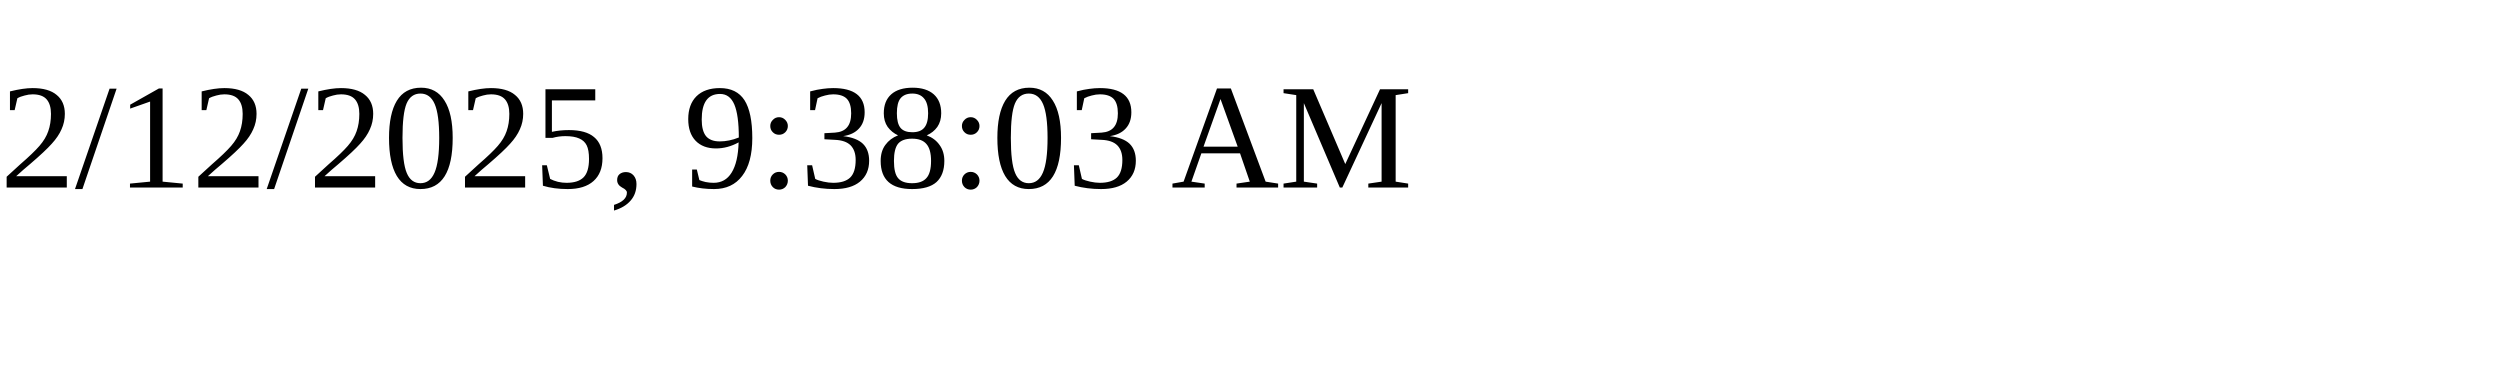
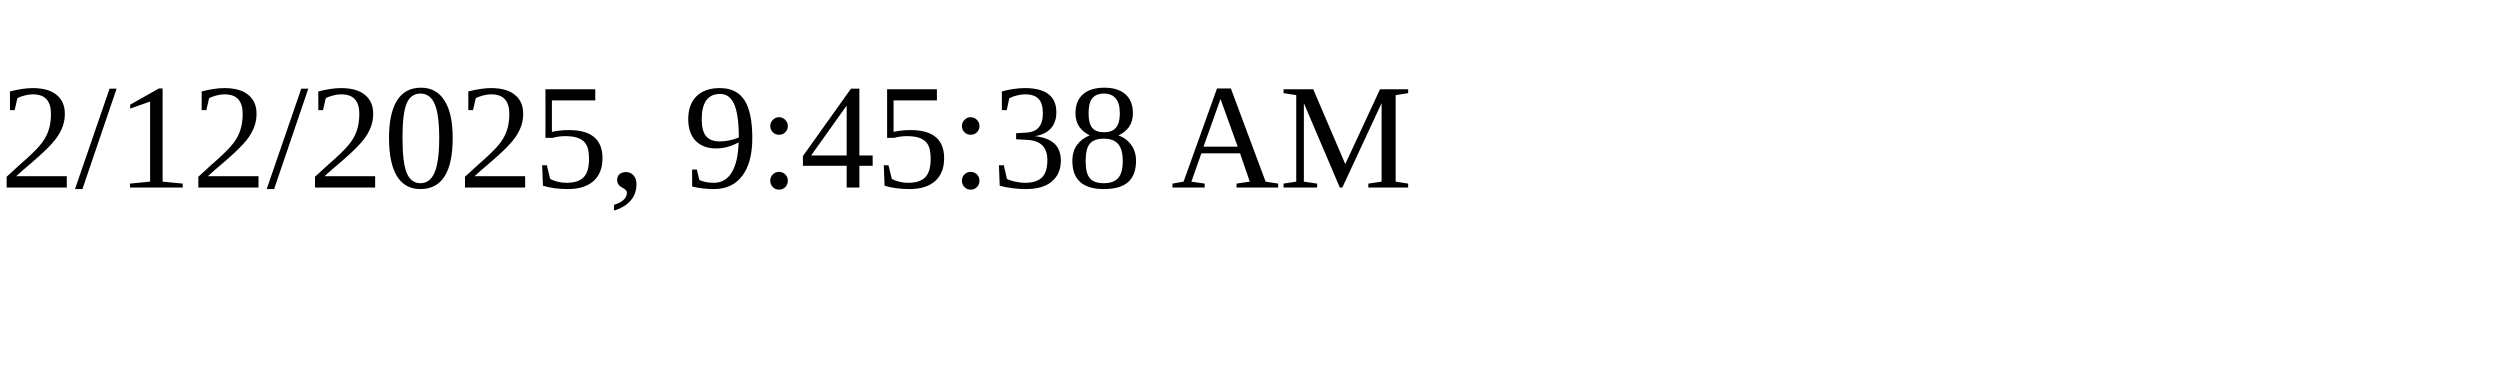
<svg xmlns="http://www.w3.org/2000/svg" height="30" width="200">
-   <text x="0" y="15">2/12/2025, 9:38:03 AM</text>
+   <text x="0" y="15">2/12/2025, 9:45:38 AM</text>
</svg>
